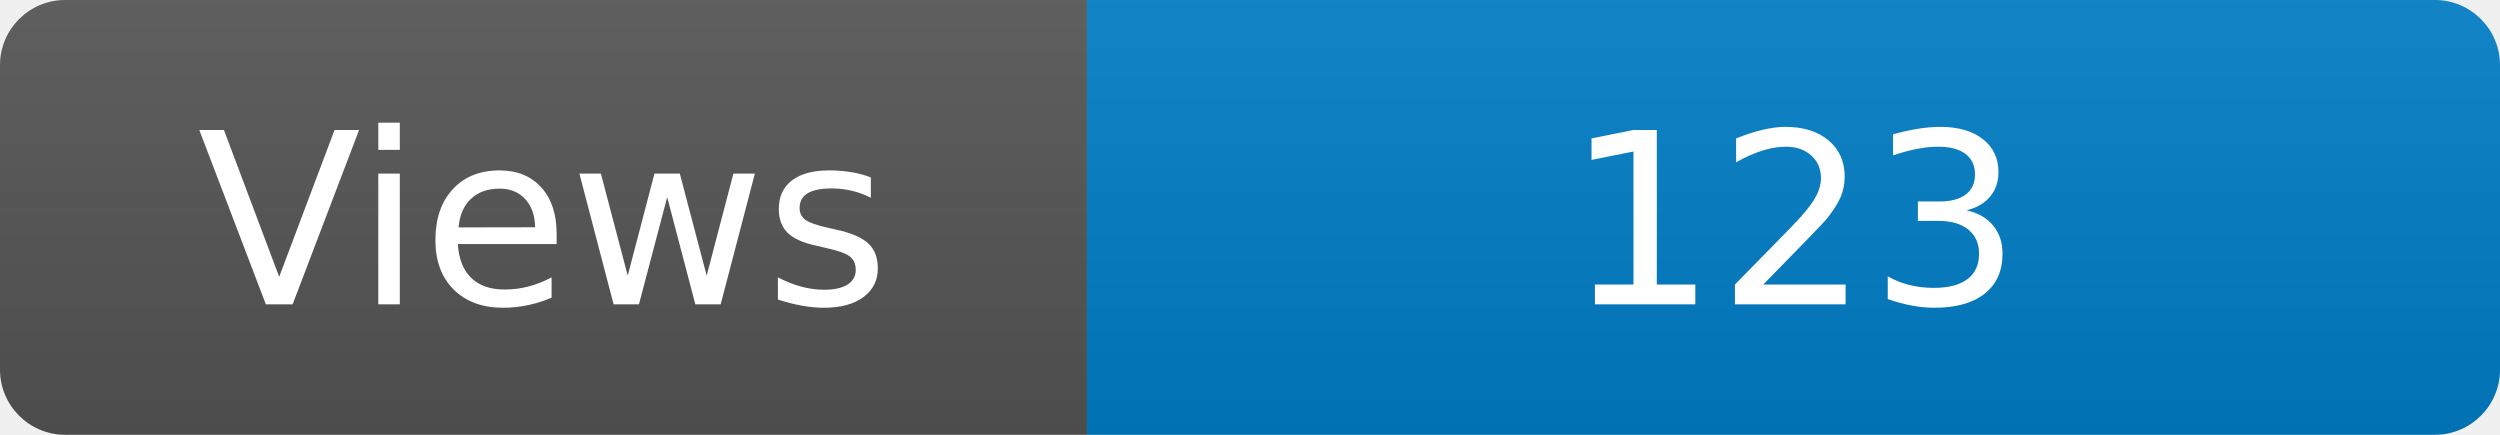
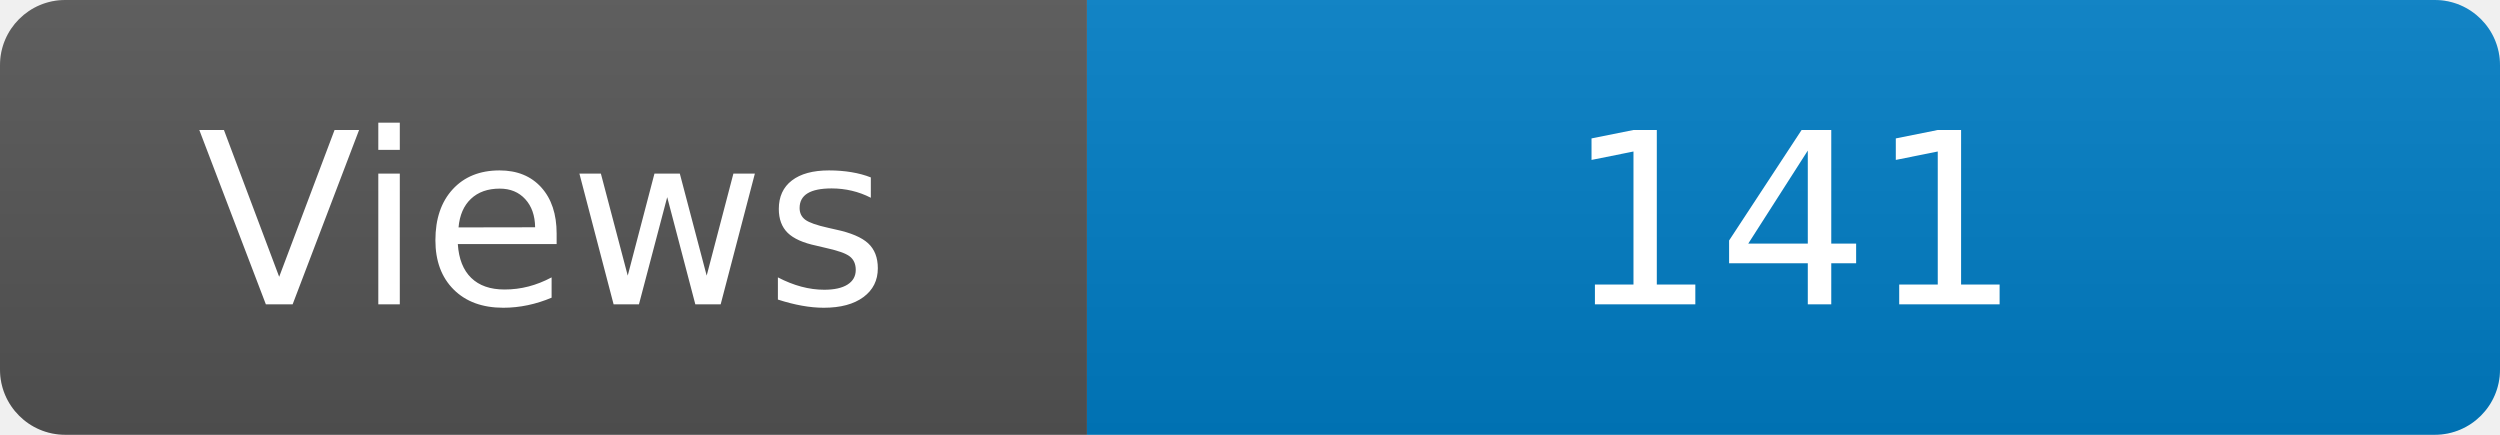
<svg xmlns="http://www.w3.org/2000/svg" width="115" height="20" role="img" aria-label="Maintained?: yes">
  <linearGradient id="s" x2="0" y2="100%">
    <stop offset="0" stop-color="#bbb" stop-opacity=".1" />
    <stop offset="1" stop-opacity=".1" />
  </linearGradient>
  <clipPath id="r">
    <rect width="115" height="20" rx="3" fill="#fff" />
  </clipPath>
  <g clip-path="url(#r)">
    <rect width="50" height="20" fill="#555" />
    <rect x="50" width="160" height="20" fill="#007ec6" />
    <rect width="115" height="20" fill="url(#s)" />
  </g>
  <g fill="#fff" text-anchor="middle" font-family="Verdana,Geneva,DejaVu Sans,sans-serif" font-size="110">
    <text x="250" y="140" transform="scale(.1)" fill="#fff">Views</text>
-     <text x="825" y="140" transform="scale(.1)" fill="#fff">123</text>
+     <text x="825" y="140" transform="scale(.1)" fill="#fff">141</text>
  </g>
</svg>
